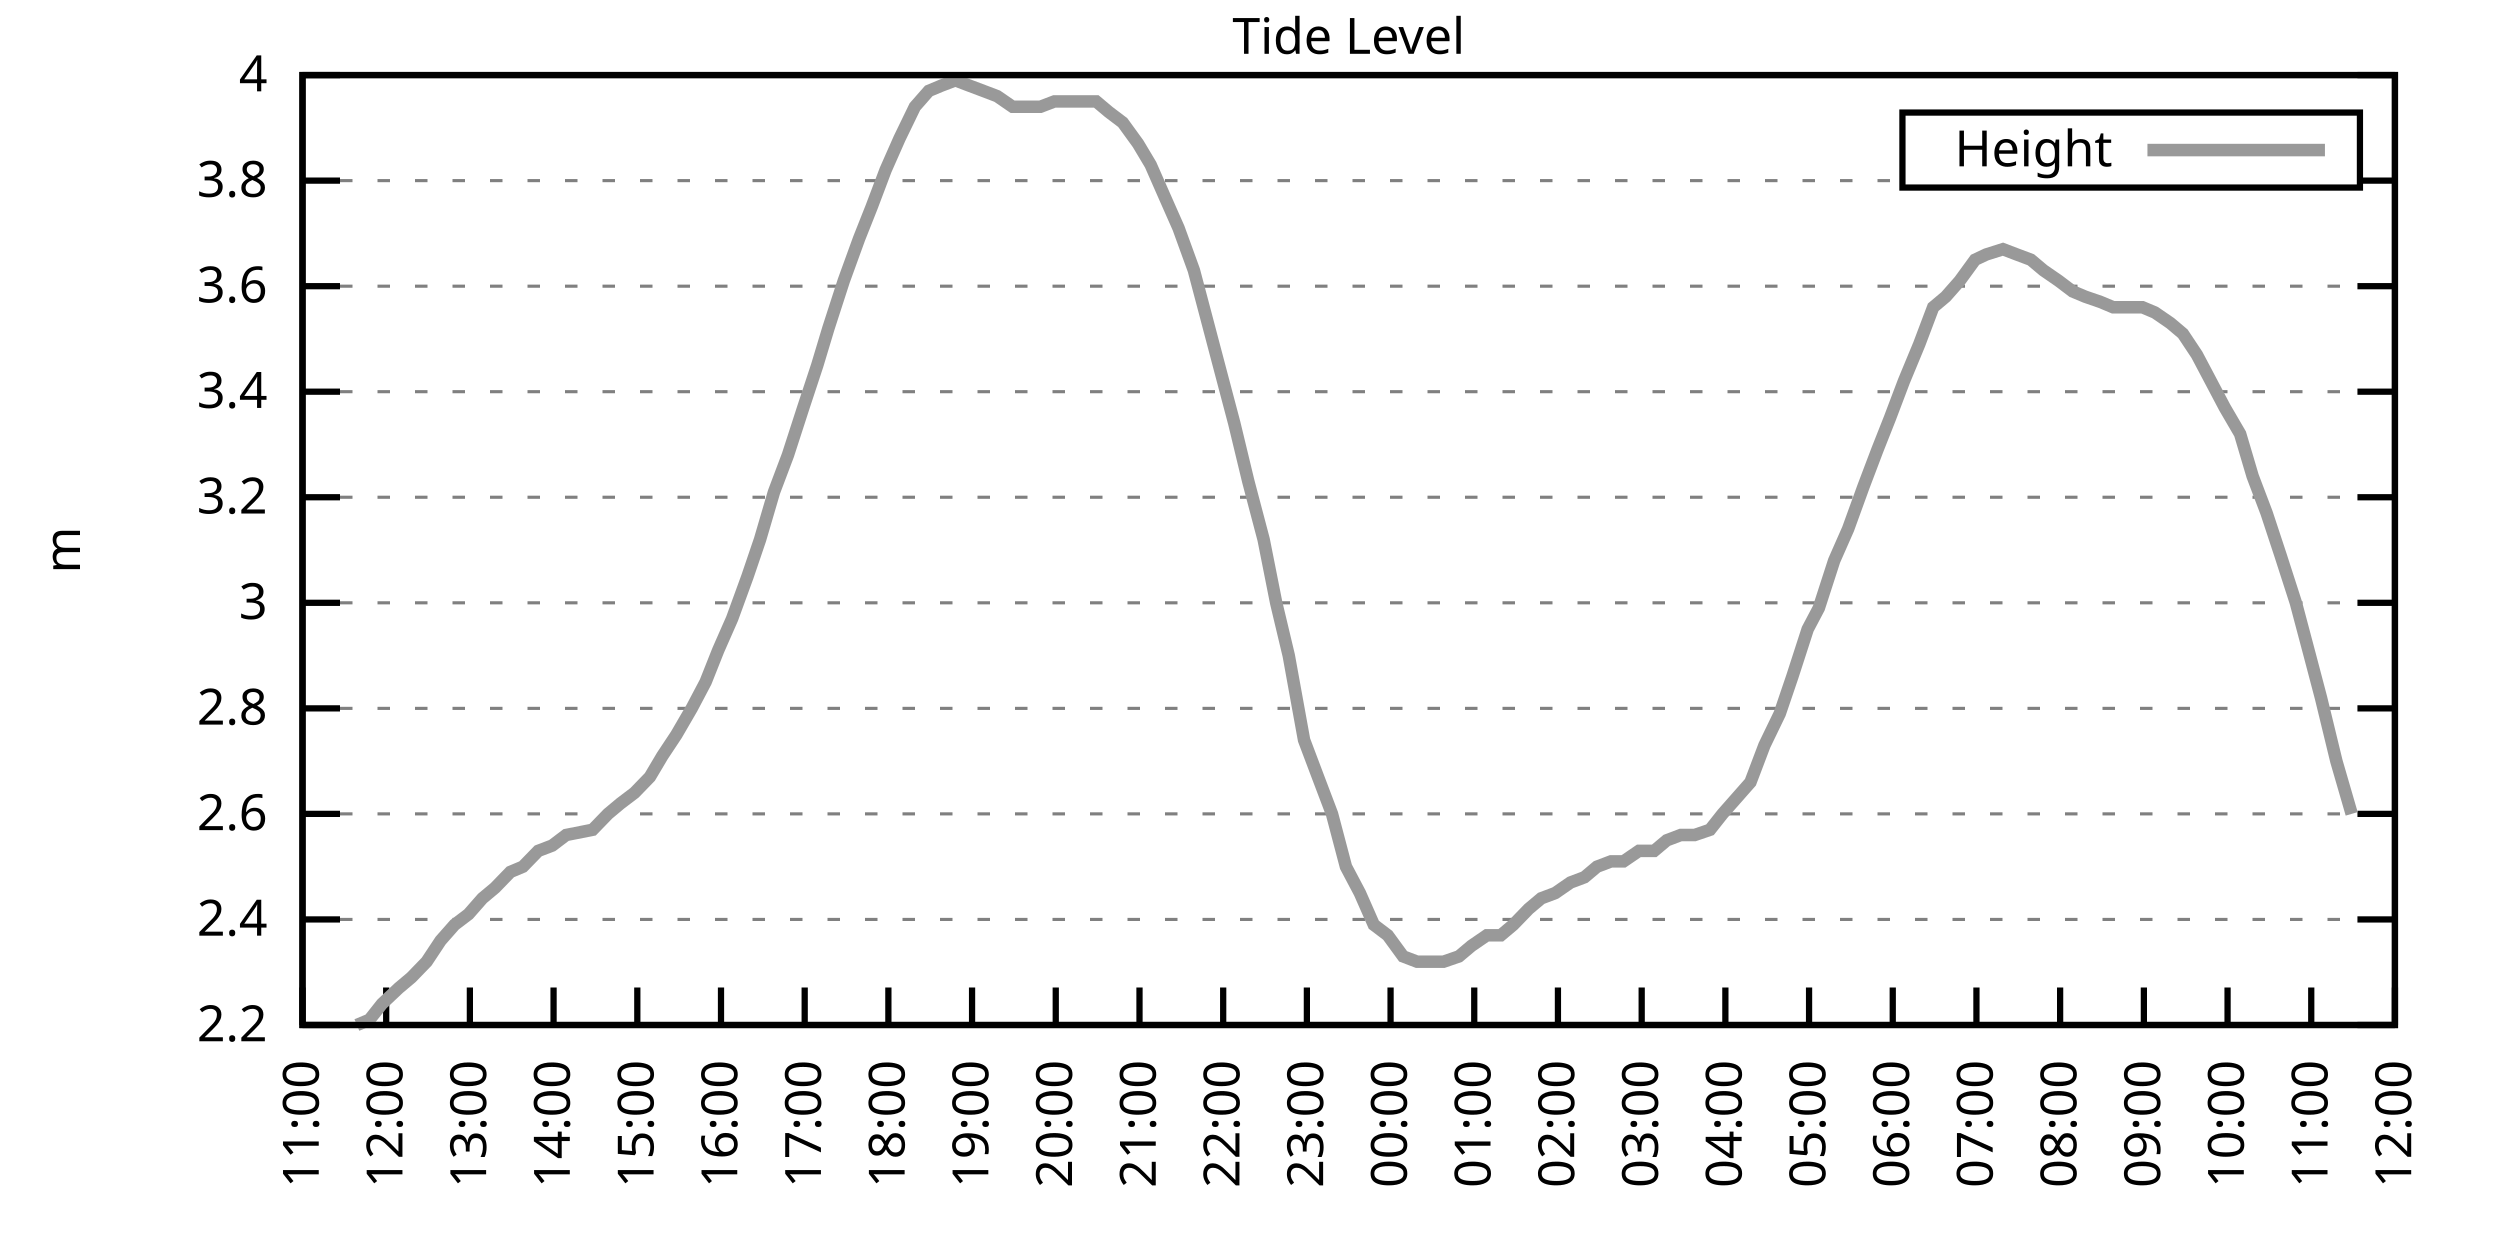
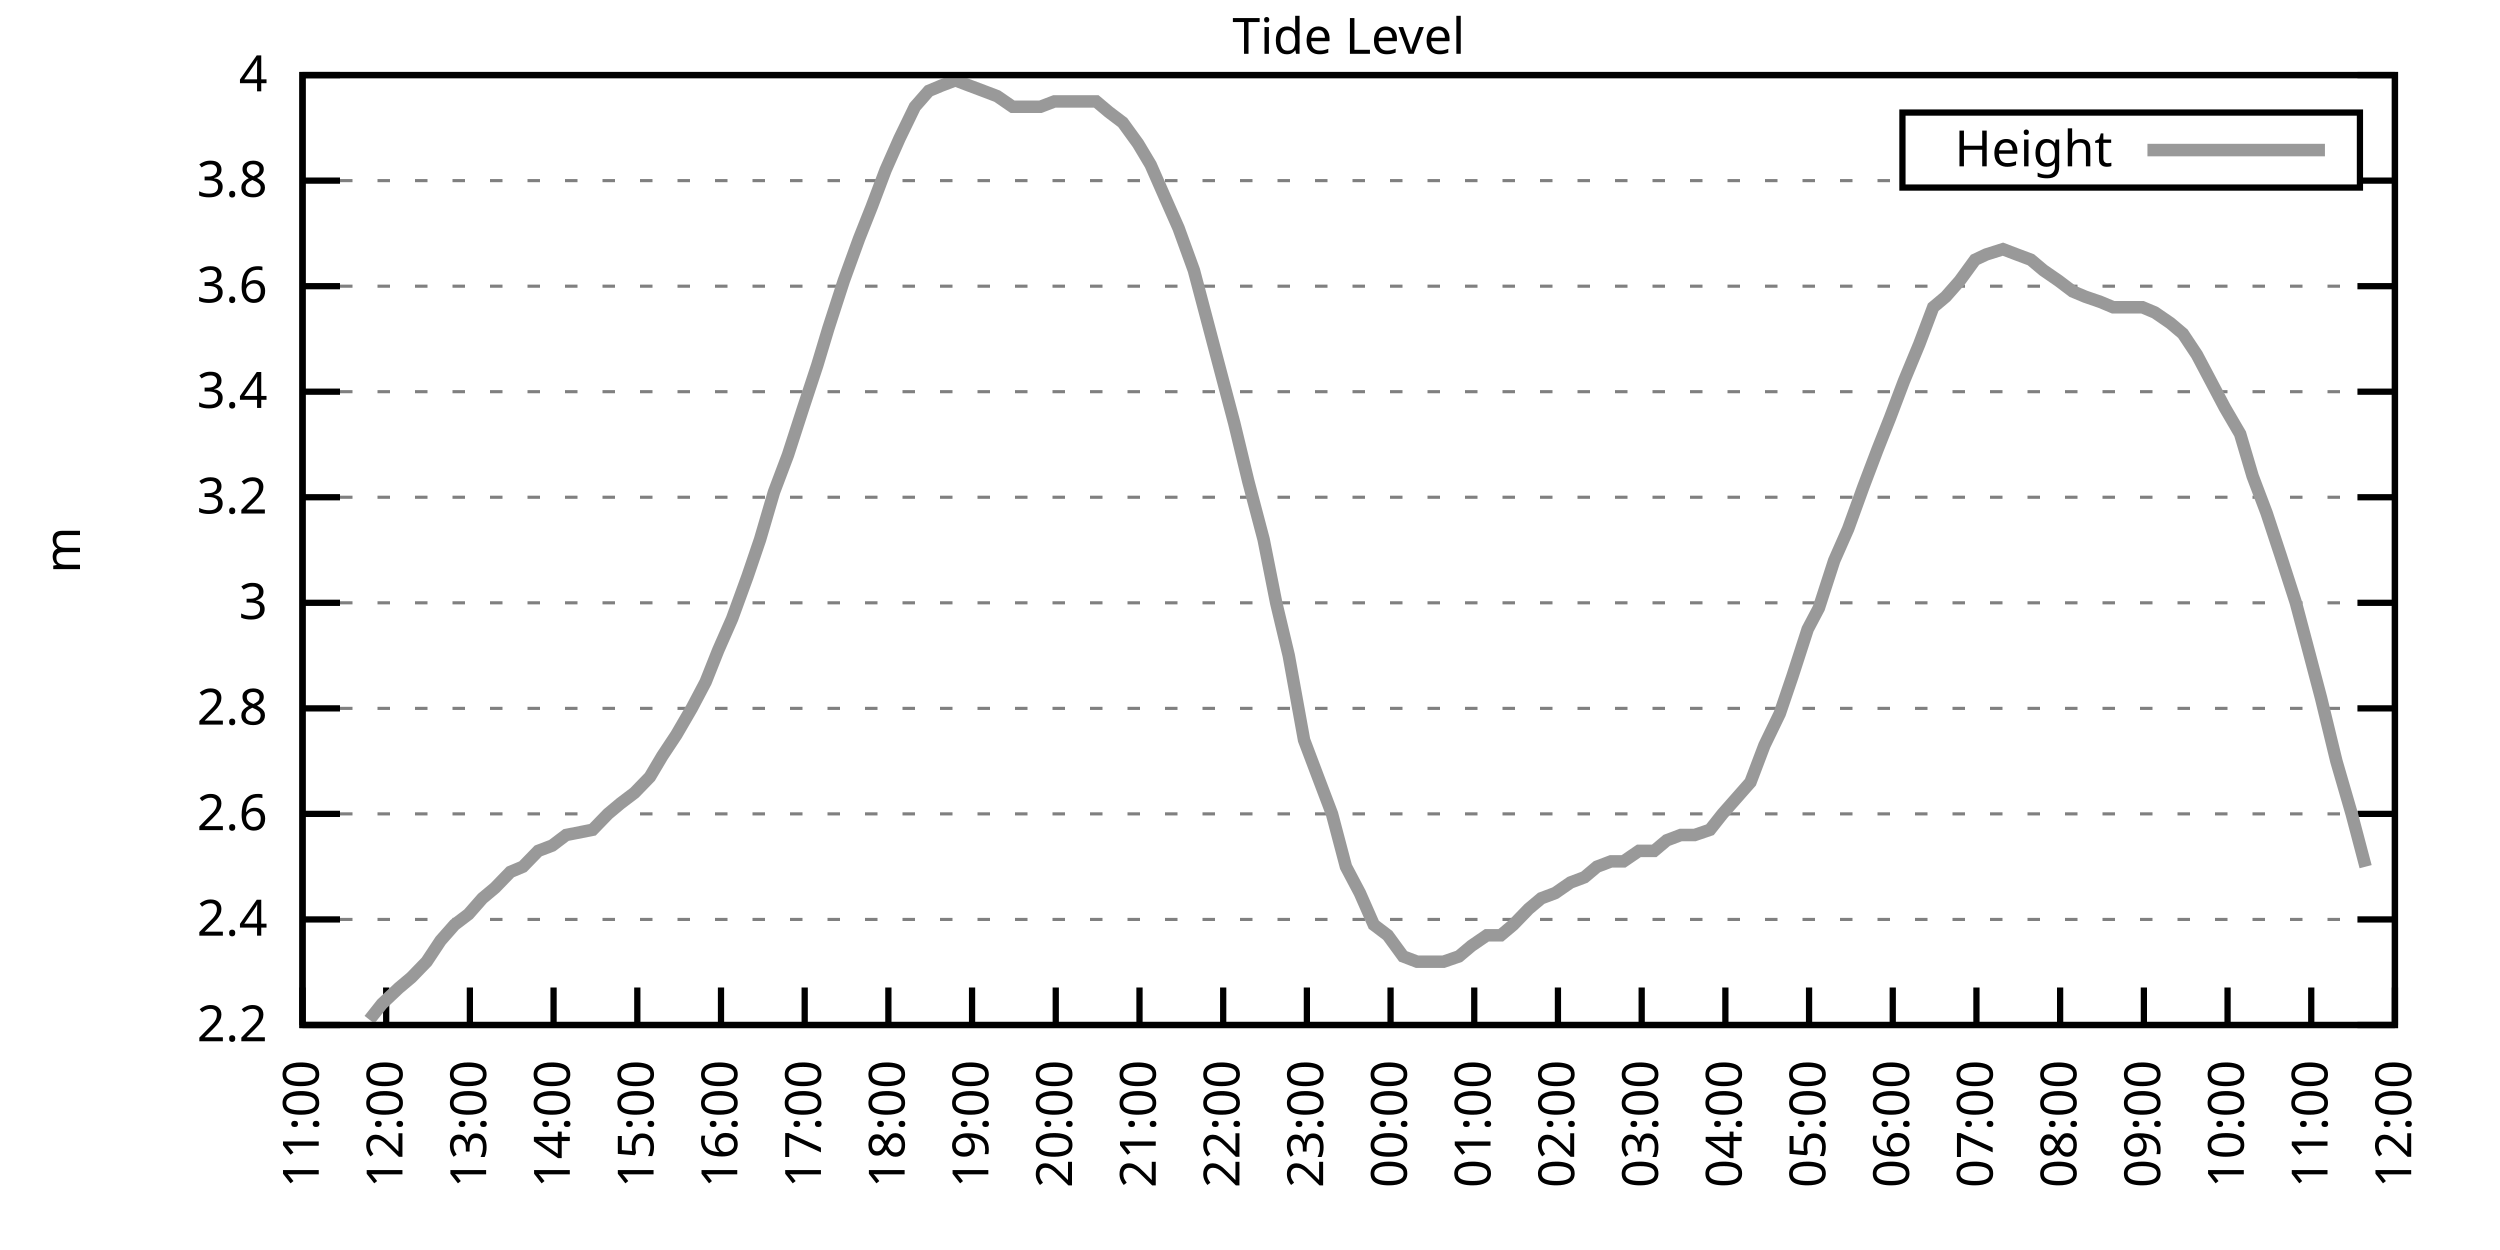
<svg xmlns="http://www.w3.org/2000/svg" xmlns:xlink="http://www.w3.org/1999/xlink" width="400" height="200" viewBox="0 0 400 200">
  <g id="gnuplot_canvas">
    <rect x="0" y="0" width="400" height="200" fill="none" />
    <defs>
      <circle id="gpDot" r="0.5" stroke-width="0.5" stroke="currentColor" />
      <path id="gpPt0" stroke-width="0.333" stroke="currentColor" d="M-1,0 h2 M0,-1 v2" />
      <path id="gpPt1" stroke-width="0.333" stroke="currentColor" d="M-1,-1 L1,1 M1,-1 L-1,1" />
      <path id="gpPt2" stroke-width="0.333" stroke="currentColor" d="M-1,0 L1,0 M0,-1 L0,1 M-1,-1 L1,1 M-1,1 L1,-1" />
      <rect id="gpPt3" stroke-width="0.333" stroke="currentColor" x="-1" y="-1" width="2" height="2" />
      <rect id="gpPt4" stroke-width="0.333" stroke="currentColor" fill="currentColor" x="-1" y="-1" width="2" height="2" />
      <circle id="gpPt5" stroke-width="0.333" stroke="currentColor" cx="0" cy="0" r="1" />
      <use xlink:href="#gpPt5" id="gpPt6" fill="currentColor" stroke="none" />
      <path id="gpPt7" stroke-width="0.333" stroke="currentColor" d="M0,-1.33 L-1.33,0.67 L1.33,0.67 z" />
      <use xlink:href="#gpPt7" id="gpPt8" fill="currentColor" stroke="none" />
      <use xlink:href="#gpPt7" id="gpPt9" stroke="currentColor" transform="rotate(180)" />
      <use xlink:href="#gpPt9" id="gpPt10" fill="currentColor" stroke="none" />
      <use xlink:href="#gpPt3" id="gpPt11" stroke="currentColor" transform="rotate(45)" />
      <use xlink:href="#gpPt11" id="gpPt12" fill="currentColor" stroke="none" />
      <path id="gpPt13" stroke-width="0.333" stroke="currentColor" d="M0,1.330 L1.265,0.411 L0.782,-1.067 L-0.782,-1.076 L-1.265,0.411 z" />
      <use xlink:href="#gpPt13" id="gpPt14" fill="currentColor" stroke="none" />
      <filter id="textbox" filterUnits="objectBoundingBox" x="0" y="0" height="1" width="1">
        <feFlood flood-color="white" flood-opacity="1" result="bgnd" />
        <feComposite in="SourceGraphic" in2="bgnd" operator="atop" />
      </filter>
      <filter id="greybox" filterUnits="objectBoundingBox" x="0" y="0" height="1" width="1">
        <feFlood flood-color="lightgrey" flood-opacity="1" result="grey" />
        <feComposite in="SourceGraphic" in2="grey" operator="atop" />
      </filter>
    </defs>
    <g fill="none" color="white" stroke="currentColor" stroke-width="1.00" stroke-linecap="butt" stroke-linejoin="miter">
</g>
    <g fill="none" color="black" stroke="currentColor" stroke-width="1.00" stroke-linecap="butt" stroke-linejoin="miter">
      <g stroke="none" shape-rendering="crispEdges">
        <polygon fill="rgb(255, 255, 255)" points="48.40,164.00 383.18,164.00 383.18,12.02 48.40,12.02 " />
      </g>
    </g>
    <g fill="none" color="black" stroke="currentColor" stroke-width="1.00" stroke-linecap="butt" stroke-linejoin="miter">
</g>
    <g fill="none" color="black" stroke="black" stroke-width="0.50" stroke-linecap="butt" stroke-linejoin="miter">
</g>
    <g fill="none" color="gray" stroke="currentColor" stroke-width="0.50" stroke-linecap="butt" stroke-linejoin="miter">
      <path stroke="gray" stroke-dasharray="2,4" class="gridline" d="M48.40,164.00 L383.19,164.00  " />
    </g>
    <g fill="none" color="gray" stroke="gray" stroke-width="1.00" stroke-linecap="butt" stroke-linejoin="miter">
</g>
    <g fill="none" color="black" stroke="currentColor" stroke-width="1.00" stroke-linecap="butt" stroke-linejoin="miter">
      <path stroke="black" d="M48.40,164.00 L54.40,164.00 M383.19,164.00 L377.19,164.00  " />
      <g transform="translate(42.80,166.60)" stroke="none" fill="black" font-family="Sans" font-size="8.00" text-anchor="end">
        <text>
          <tspan font-family="Sans"> 2.2</tspan>
        </text>
      </g>
    </g>
    <g fill="none" color="black" stroke="currentColor" stroke-width="1.00" stroke-linecap="butt" stroke-linejoin="miter">
</g>
    <g fill="none" color="black" stroke="black" stroke-width="0.50" stroke-linecap="butt" stroke-linejoin="miter">
</g>
    <g fill="none" color="gray" stroke="currentColor" stroke-width="0.50" stroke-linecap="butt" stroke-linejoin="miter">
      <path stroke="gray" stroke-dasharray="2,4" class="gridline" d="M48.40,147.11 L383.19,147.11  " />
    </g>
    <g fill="none" color="gray" stroke="gray" stroke-width="1.00" stroke-linecap="butt" stroke-linejoin="miter">
</g>
    <g fill="none" color="black" stroke="currentColor" stroke-width="1.00" stroke-linecap="butt" stroke-linejoin="miter">
      <path stroke="black" d="M48.40,147.11 L54.40,147.11 M383.19,147.11 L377.19,147.11  " />
      <g transform="translate(42.80,149.71)" stroke="none" fill="black" font-family="Sans" font-size="8.00" text-anchor="end">
        <text>
          <tspan font-family="Sans"> 2.4</tspan>
        </text>
      </g>
    </g>
    <g fill="none" color="black" stroke="currentColor" stroke-width="1.00" stroke-linecap="butt" stroke-linejoin="miter">
</g>
    <g fill="none" color="black" stroke="black" stroke-width="0.50" stroke-linecap="butt" stroke-linejoin="miter">
</g>
    <g fill="none" color="gray" stroke="currentColor" stroke-width="0.50" stroke-linecap="butt" stroke-linejoin="miter">
      <path stroke="gray" stroke-dasharray="2,4" class="gridline" d="M48.40,130.22 L383.19,130.22  " />
    </g>
    <g fill="none" color="gray" stroke="gray" stroke-width="1.00" stroke-linecap="butt" stroke-linejoin="miter">
</g>
    <g fill="none" color="black" stroke="currentColor" stroke-width="1.00" stroke-linecap="butt" stroke-linejoin="miter">
      <path stroke="black" d="M48.40,130.22 L54.40,130.22 M383.19,130.22 L377.19,130.22  " />
      <g transform="translate(42.80,132.82)" stroke="none" fill="black" font-family="Sans" font-size="8.00" text-anchor="end">
        <text>
          <tspan font-family="Sans"> 2.6</tspan>
        </text>
      </g>
    </g>
    <g fill="none" color="black" stroke="currentColor" stroke-width="1.00" stroke-linecap="butt" stroke-linejoin="miter">
</g>
    <g fill="none" color="black" stroke="black" stroke-width="0.50" stroke-linecap="butt" stroke-linejoin="miter">
</g>
    <g fill="none" color="gray" stroke="currentColor" stroke-width="0.50" stroke-linecap="butt" stroke-linejoin="miter">
      <path stroke="gray" stroke-dasharray="2,4" class="gridline" d="M48.40,113.34 L383.19,113.34  " />
    </g>
    <g fill="none" color="gray" stroke="gray" stroke-width="1.00" stroke-linecap="butt" stroke-linejoin="miter">
</g>
    <g fill="none" color="black" stroke="currentColor" stroke-width="1.00" stroke-linecap="butt" stroke-linejoin="miter">
      <path stroke="black" d="M48.40,113.34 L54.40,113.34 M383.19,113.34 L377.19,113.34  " />
      <g transform="translate(42.80,115.94)" stroke="none" fill="black" font-family="Sans" font-size="8.00" text-anchor="end">
        <text>
          <tspan font-family="Sans"> 2.8</tspan>
        </text>
      </g>
    </g>
    <g fill="none" color="black" stroke="currentColor" stroke-width="1.00" stroke-linecap="butt" stroke-linejoin="miter">
</g>
    <g fill="none" color="black" stroke="black" stroke-width="0.50" stroke-linecap="butt" stroke-linejoin="miter">
</g>
    <g fill="none" color="gray" stroke="currentColor" stroke-width="0.50" stroke-linecap="butt" stroke-linejoin="miter">
      <path stroke="gray" stroke-dasharray="2,4" class="gridline" d="M48.40,96.45 L383.19,96.45  " />
    </g>
    <g fill="none" color="gray" stroke="gray" stroke-width="1.00" stroke-linecap="butt" stroke-linejoin="miter">
</g>
    <g fill="none" color="black" stroke="currentColor" stroke-width="1.00" stroke-linecap="butt" stroke-linejoin="miter">
      <path stroke="black" d="M48.40,96.45 L54.40,96.45 M383.19,96.45 L377.19,96.45  " />
      <g transform="translate(42.80,99.05)" stroke="none" fill="black" font-family="Sans" font-size="8.00" text-anchor="end">
        <text>
          <tspan font-family="Sans"> 3</tspan>
        </text>
      </g>
    </g>
    <g fill="none" color="black" stroke="currentColor" stroke-width="1.00" stroke-linecap="butt" stroke-linejoin="miter">
</g>
    <g fill="none" color="black" stroke="black" stroke-width="0.50" stroke-linecap="butt" stroke-linejoin="miter">
</g>
    <g fill="none" color="gray" stroke="currentColor" stroke-width="0.50" stroke-linecap="butt" stroke-linejoin="miter">
      <path stroke="gray" stroke-dasharray="2,4" class="gridline" d="M48.40,79.56 L383.19,79.56  " />
    </g>
    <g fill="none" color="gray" stroke="gray" stroke-width="1.00" stroke-linecap="butt" stroke-linejoin="miter">
</g>
    <g fill="none" color="black" stroke="currentColor" stroke-width="1.00" stroke-linecap="butt" stroke-linejoin="miter">
      <path stroke="black" d="M48.40,79.56 L54.40,79.56 M383.19,79.56 L377.19,79.56  " />
      <g transform="translate(42.80,82.16)" stroke="none" fill="black" font-family="Sans" font-size="8.00" text-anchor="end">
        <text>
          <tspan font-family="Sans"> 3.2</tspan>
        </text>
      </g>
    </g>
    <g fill="none" color="black" stroke="currentColor" stroke-width="1.00" stroke-linecap="butt" stroke-linejoin="miter">
</g>
    <g fill="none" color="black" stroke="black" stroke-width="0.50" stroke-linecap="butt" stroke-linejoin="miter">
</g>
    <g fill="none" color="gray" stroke="currentColor" stroke-width="0.50" stroke-linecap="butt" stroke-linejoin="miter">
      <path stroke="gray" stroke-dasharray="2,4" class="gridline" d="M48.40,62.67 L383.19,62.67  " />
    </g>
    <g fill="none" color="gray" stroke="gray" stroke-width="1.00" stroke-linecap="butt" stroke-linejoin="miter">
</g>
    <g fill="none" color="black" stroke="currentColor" stroke-width="1.00" stroke-linecap="butt" stroke-linejoin="miter">
      <path stroke="black" d="M48.40,62.67 L54.40,62.67 M383.19,62.67 L377.19,62.67  " />
      <g transform="translate(42.80,65.27)" stroke="none" fill="black" font-family="Sans" font-size="8.00" text-anchor="end">
        <text>
          <tspan font-family="Sans"> 3.4</tspan>
        </text>
      </g>
    </g>
    <g fill="none" color="black" stroke="currentColor" stroke-width="1.00" stroke-linecap="butt" stroke-linejoin="miter">
</g>
    <g fill="none" color="black" stroke="black" stroke-width="0.50" stroke-linecap="butt" stroke-linejoin="miter">
</g>
    <g fill="none" color="gray" stroke="currentColor" stroke-width="0.50" stroke-linecap="butt" stroke-linejoin="miter">
      <path stroke="gray" stroke-dasharray="2,4" class="gridline" d="M48.40,45.79 L383.19,45.79  " />
    </g>
    <g fill="none" color="gray" stroke="gray" stroke-width="1.00" stroke-linecap="butt" stroke-linejoin="miter">
</g>
    <g fill="none" color="black" stroke="currentColor" stroke-width="1.00" stroke-linecap="butt" stroke-linejoin="miter">
      <path stroke="black" d="M48.40,45.79 L54.40,45.79 M383.19,45.79 L377.19,45.79  " />
      <g transform="translate(42.80,48.39)" stroke="none" fill="black" font-family="Sans" font-size="8.00" text-anchor="end">
        <text>
          <tspan font-family="Sans"> 3.6</tspan>
        </text>
      </g>
    </g>
    <g fill="none" color="black" stroke="currentColor" stroke-width="1.00" stroke-linecap="butt" stroke-linejoin="miter">
</g>
    <g fill="none" color="black" stroke="black" stroke-width="0.50" stroke-linecap="butt" stroke-linejoin="miter">
</g>
    <g fill="none" color="gray" stroke="currentColor" stroke-width="0.50" stroke-linecap="butt" stroke-linejoin="miter">
      <path stroke="gray" stroke-dasharray="2,4" class="gridline" d="M48.40,28.90 L304.39,28.90 M377.59,28.90 L383.19,28.90  " />
    </g>
    <g fill="none" color="gray" stroke="gray" stroke-width="1.00" stroke-linecap="butt" stroke-linejoin="miter">
</g>
    <g fill="none" color="black" stroke="currentColor" stroke-width="1.00" stroke-linecap="butt" stroke-linejoin="miter">
      <path stroke="black" d="M48.40,28.90 L54.40,28.90 M383.19,28.90 L377.19,28.90  " />
      <g transform="translate(42.80,31.50)" stroke="none" fill="black" font-family="Sans" font-size="8.00" text-anchor="end">
        <text>
          <tspan font-family="Sans"> 3.8</tspan>
        </text>
      </g>
    </g>
    <g fill="none" color="black" stroke="currentColor" stroke-width="1.00" stroke-linecap="butt" stroke-linejoin="miter">
</g>
    <g fill="none" color="black" stroke="black" stroke-width="0.50" stroke-linecap="butt" stroke-linejoin="miter">
</g>
    <g fill="none" color="gray" stroke="currentColor" stroke-width="0.50" stroke-linecap="butt" stroke-linejoin="miter">
      <path stroke="gray" stroke-dasharray="2,4" class="gridline" d="M48.40,12.01 L383.19,12.01  " />
    </g>
    <g fill="none" color="gray" stroke="gray" stroke-width="1.00" stroke-linecap="butt" stroke-linejoin="miter">
</g>
    <g fill="none" color="black" stroke="currentColor" stroke-width="1.00" stroke-linecap="butt" stroke-linejoin="miter">
      <path stroke="black" d="M48.40,12.01 L54.40,12.01 M383.19,12.01 L377.19,12.01  " />
      <g transform="translate(42.80,14.61)" stroke="none" fill="black" font-family="Sans" font-size="8.00" text-anchor="end">
        <text>
          <tspan font-family="Sans"> 4</tspan>
        </text>
      </g>
    </g>
    <g fill="none" color="black" stroke="currentColor" stroke-width="1.00" stroke-linecap="butt" stroke-linejoin="miter">
      <path stroke="black" d="M48.40,164.00 L48.40,158.00  " />
      <g transform="translate(51.00,169.60) rotate(270.00)" stroke="none" fill="black" font-family="Sans" font-size="8.00" text-anchor="end">
        <text>
          <tspan font-family="Sans">11:00</tspan>
        </text>
      </g>
    </g>
    <g fill="none" color="black" stroke="currentColor" stroke-width="1.00" stroke-linecap="butt" stroke-linejoin="miter">
      <path stroke="black" d="M61.79,164.00 L61.79,158.00  " />
      <g transform="translate(64.39,169.60) rotate(270.00)" stroke="none" fill="black" font-family="Sans" font-size="8.00" text-anchor="end">
        <text>
          <tspan font-family="Sans">12:00</tspan>
        </text>
      </g>
    </g>
    <g fill="none" color="black" stroke="currentColor" stroke-width="1.00" stroke-linecap="butt" stroke-linejoin="miter">
      <path stroke="black" d="M75.18,164.00 L75.18,158.00  " />
      <g transform="translate(77.78,169.60) rotate(270.00)" stroke="none" fill="black" font-family="Sans" font-size="8.00" text-anchor="end">
        <text>
          <tspan font-family="Sans">13:00</tspan>
        </text>
      </g>
    </g>
    <g fill="none" color="black" stroke="currentColor" stroke-width="1.00" stroke-linecap="butt" stroke-linejoin="miter">
      <path stroke="black" d="M88.57,164.00 L88.57,158.00  " />
      <g transform="translate(91.17,169.60) rotate(270.00)" stroke="none" fill="black" font-family="Sans" font-size="8.00" text-anchor="end">
        <text>
          <tspan font-family="Sans">14:00</tspan>
        </text>
      </g>
    </g>
    <g fill="none" color="black" stroke="currentColor" stroke-width="1.00" stroke-linecap="butt" stroke-linejoin="miter">
      <path stroke="black" d="M101.97,164.00 L101.97,158.00  " />
      <g transform="translate(104.57,169.60) rotate(270.00)" stroke="none" fill="black" font-family="Sans" font-size="8.00" text-anchor="end">
        <text>
          <tspan font-family="Sans">15:00</tspan>
        </text>
      </g>
    </g>
    <g fill="none" color="black" stroke="currentColor" stroke-width="1.00" stroke-linecap="butt" stroke-linejoin="miter">
      <path stroke="black" d="M115.36,164.00 L115.36,158.00  " />
      <g transform="translate(117.96,169.60) rotate(270.00)" stroke="none" fill="black" font-family="Sans" font-size="8.00" text-anchor="end">
        <text>
          <tspan font-family="Sans">16:00</tspan>
        </text>
      </g>
    </g>
    <g fill="none" color="black" stroke="currentColor" stroke-width="1.00" stroke-linecap="butt" stroke-linejoin="miter">
      <path stroke="black" d="M128.75,164.00 L128.75,158.00  " />
      <g transform="translate(131.35,169.60) rotate(270.00)" stroke="none" fill="black" font-family="Sans" font-size="8.00" text-anchor="end">
        <text>
          <tspan font-family="Sans">17:00</tspan>
        </text>
      </g>
    </g>
    <g fill="none" color="black" stroke="currentColor" stroke-width="1.00" stroke-linecap="butt" stroke-linejoin="miter">
      <path stroke="black" d="M142.14,164.00 L142.14,158.00  " />
      <g transform="translate(144.74,169.60) rotate(270.00)" stroke="none" fill="black" font-family="Sans" font-size="8.00" text-anchor="end">
        <text>
          <tspan font-family="Sans">18:00</tspan>
        </text>
      </g>
    </g>
    <g fill="none" color="black" stroke="currentColor" stroke-width="1.00" stroke-linecap="butt" stroke-linejoin="miter">
      <path stroke="black" d="M155.53,164.00 L155.53,158.00  " />
      <g transform="translate(158.13,169.60) rotate(270.00)" stroke="none" fill="black" font-family="Sans" font-size="8.00" text-anchor="end">
        <text>
          <tspan font-family="Sans">19:00</tspan>
        </text>
      </g>
    </g>
    <g fill="none" color="black" stroke="currentColor" stroke-width="1.00" stroke-linecap="butt" stroke-linejoin="miter">
      <path stroke="black" d="M168.92,164.00 L168.92,158.00  " />
      <g transform="translate(171.52,169.60) rotate(270.00)" stroke="none" fill="black" font-family="Sans" font-size="8.00" text-anchor="end">
        <text>
          <tspan font-family="Sans">20:00</tspan>
        </text>
      </g>
    </g>
    <g fill="none" color="black" stroke="currentColor" stroke-width="1.00" stroke-linecap="butt" stroke-linejoin="miter">
      <path stroke="black" d="M182.32,164.00 L182.32,158.00  " />
      <g transform="translate(184.92,169.60) rotate(270.00)" stroke="none" fill="black" font-family="Sans" font-size="8.00" text-anchor="end">
        <text>
          <tspan font-family="Sans">21:00</tspan>
        </text>
      </g>
    </g>
    <g fill="none" color="black" stroke="currentColor" stroke-width="1.00" stroke-linecap="butt" stroke-linejoin="miter">
      <path stroke="black" d="M195.71,164.00 L195.71,158.00  " />
      <g transform="translate(198.31,169.60) rotate(270.00)" stroke="none" fill="black" font-family="Sans" font-size="8.00" text-anchor="end">
        <text>
          <tspan font-family="Sans">22:00</tspan>
        </text>
      </g>
    </g>
    <g fill="none" color="black" stroke="currentColor" stroke-width="1.00" stroke-linecap="butt" stroke-linejoin="miter">
      <path stroke="black" d="M209.10,164.00 L209.10,158.00  " />
      <g transform="translate(211.70,169.60) rotate(270.00)" stroke="none" fill="black" font-family="Sans" font-size="8.00" text-anchor="end">
        <text>
          <tspan font-family="Sans">23:00</tspan>
        </text>
      </g>
    </g>
    <g fill="none" color="black" stroke="currentColor" stroke-width="1.00" stroke-linecap="butt" stroke-linejoin="miter">
      <path stroke="black" d="M222.49,164.00 L222.49,158.00  " />
      <g transform="translate(225.09,169.60) rotate(270.00)" stroke="none" fill="black" font-family="Sans" font-size="8.00" text-anchor="end">
        <text>
          <tspan font-family="Sans">00:00</tspan>
        </text>
      </g>
    </g>
    <g fill="none" color="black" stroke="currentColor" stroke-width="1.00" stroke-linecap="butt" stroke-linejoin="miter">
      <path stroke="black" d="M235.88,164.00 L235.88,158.00  " />
      <g transform="translate(238.48,169.60) rotate(270.00)" stroke="none" fill="black" font-family="Sans" font-size="8.00" text-anchor="end">
        <text>
          <tspan font-family="Sans">01:00</tspan>
        </text>
      </g>
    </g>
    <g fill="none" color="black" stroke="currentColor" stroke-width="1.00" stroke-linecap="butt" stroke-linejoin="miter">
      <path stroke="black" d="M249.27,164.00 L249.27,158.00  " />
      <g transform="translate(251.87,169.60) rotate(270.00)" stroke="none" fill="black" font-family="Sans" font-size="8.00" text-anchor="end">
        <text>
          <tspan font-family="Sans">02:00</tspan>
        </text>
      </g>
    </g>
    <g fill="none" color="black" stroke="currentColor" stroke-width="1.00" stroke-linecap="butt" stroke-linejoin="miter">
      <path stroke="black" d="M262.67,164.00 L262.67,158.00  " />
      <g transform="translate(265.27,169.60) rotate(270.00)" stroke="none" fill="black" font-family="Sans" font-size="8.00" text-anchor="end">
        <text>
          <tspan font-family="Sans">03:00</tspan>
        </text>
      </g>
    </g>
    <g fill="none" color="black" stroke="currentColor" stroke-width="1.00" stroke-linecap="butt" stroke-linejoin="miter">
      <path stroke="black" d="M276.06,164.00 L276.06,158.00  " />
      <g transform="translate(278.66,169.60) rotate(270.00)" stroke="none" fill="black" font-family="Sans" font-size="8.00" text-anchor="end">
        <text>
          <tspan font-family="Sans">04:00</tspan>
        </text>
      </g>
    </g>
    <g fill="none" color="black" stroke="currentColor" stroke-width="1.00" stroke-linecap="butt" stroke-linejoin="miter">
      <path stroke="black" d="M289.45,164.00 L289.45,158.00  " />
      <g transform="translate(292.05,169.60) rotate(270.00)" stroke="none" fill="black" font-family="Sans" font-size="8.00" text-anchor="end">
        <text>
          <tspan font-family="Sans">05:00</tspan>
        </text>
      </g>
    </g>
    <g fill="none" color="black" stroke="currentColor" stroke-width="1.00" stroke-linecap="butt" stroke-linejoin="miter">
      <path stroke="black" d="M302.84,164.00 L302.84,158.00  " />
      <g transform="translate(305.44,169.60) rotate(270.00)" stroke="none" fill="black" font-family="Sans" font-size="8.00" text-anchor="end">
        <text>
          <tspan font-family="Sans">06:00</tspan>
        </text>
      </g>
    </g>
    <g fill="none" color="black" stroke="currentColor" stroke-width="1.00" stroke-linecap="butt" stroke-linejoin="miter">
      <path stroke="black" d="M316.23,164.00 L316.23,158.00  " />
      <g transform="translate(318.83,169.60) rotate(270.00)" stroke="none" fill="black" font-family="Sans" font-size="8.00" text-anchor="end">
        <text>
          <tspan font-family="Sans">07:00</tspan>
        </text>
      </g>
    </g>
    <g fill="none" color="black" stroke="currentColor" stroke-width="1.00" stroke-linecap="butt" stroke-linejoin="miter">
      <path stroke="black" d="M329.62,164.00 L329.62,158.00  " />
      <g transform="translate(332.22,169.60) rotate(270.00)" stroke="none" fill="black" font-family="Sans" font-size="8.00" text-anchor="end">
        <text>
          <tspan font-family="Sans">08:00</tspan>
        </text>
      </g>
    </g>
    <g fill="none" color="black" stroke="currentColor" stroke-width="1.00" stroke-linecap="butt" stroke-linejoin="miter">
      <path stroke="black" d="M343.02,164.00 L343.02,158.00  " />
      <g transform="translate(345.62,169.60) rotate(270.00)" stroke="none" fill="black" font-family="Sans" font-size="8.00" text-anchor="end">
        <text>
          <tspan font-family="Sans">09:00</tspan>
        </text>
      </g>
    </g>
    <g fill="none" color="black" stroke="currentColor" stroke-width="1.00" stroke-linecap="butt" stroke-linejoin="miter">
      <path stroke="black" d="M356.41,164.00 L356.41,158.00  " />
      <g transform="translate(359.01,169.60) rotate(270.00)" stroke="none" fill="black" font-family="Sans" font-size="8.00" text-anchor="end">
        <text>
          <tspan font-family="Sans">10:00</tspan>
        </text>
      </g>
    </g>
    <g fill="none" color="black" stroke="currentColor" stroke-width="1.00" stroke-linecap="butt" stroke-linejoin="miter">
      <path stroke="black" d="M369.80,164.00 L369.80,158.00  " />
      <g transform="translate(372.40,169.60) rotate(270.00)" stroke="none" fill="black" font-family="Sans" font-size="8.00" text-anchor="end">
        <text>
          <tspan font-family="Sans">11:00</tspan>
        </text>
      </g>
    </g>
    <g fill="none" color="black" stroke="currentColor" stroke-width="1.00" stroke-linecap="butt" stroke-linejoin="miter">
      <path stroke="black" d="M383.19,164.00 L383.19,158.00  " />
      <g transform="translate(385.79,169.60) rotate(270.00)" stroke="none" fill="black" font-family="Sans" font-size="8.00" text-anchor="end">
        <text>
          <tspan font-family="Sans">12:00</tspan>
        </text>
      </g>
    </g>
    <g fill="none" color="black" stroke="currentColor" stroke-width="1.00" stroke-linecap="butt" stroke-linejoin="miter">
</g>
    <g fill="none" color="black" stroke="currentColor" stroke-width="1.00" stroke-linecap="butt" stroke-linejoin="miter">
      <path stroke="black" d="M48.40,12.01 L48.40,164.00 L383.19,164.00 L383.19,12.01 L48.40,12.01 Z  " />
    </g>
    <g fill="none" color="black" stroke="currentColor" stroke-width="1.00" stroke-linecap="butt" stroke-linejoin="miter">
</g>
    <g fill="none" color="black" stroke="currentColor" stroke-width="1.00" stroke-linecap="butt" stroke-linejoin="miter">
      <path stroke="black" d="M304.39,30.01 L304.39,18.01 L377.59,18.01 L377.59,30.01 L304.39,30.01 Z  " />
    </g>
    <g id="Tide_level_plot_1">
      <g fill="none" color="white" stroke="black" stroke-width="2.00" stroke-linecap="butt" stroke-linejoin="miter">
</g>
      <g fill="none" color="black" stroke="currentColor" stroke-width="2.00" stroke-linecap="butt" stroke-linejoin="miter">
        <g transform="translate(337.99,26.61)" stroke="none" fill="black" font-family="Sans" font-size="8.00" text-anchor="end">
          <text>
            <tspan font-family="Sans">Height</tspan>
          </text>
        </g>
      </g>
      <g fill="none" color="black" stroke="currentColor" stroke-width="2.00" stroke-linecap="butt" stroke-linejoin="miter">
-         <path stroke="rgb(153, 153, 153)" d="M343.59,24.01 L371.99,24.01 M57.10,164.00 L59.11,163.16 L61.12,160.62 L63.80,158.09 L65.81,156.40 L68.26,153.87   L70.50,150.49 L72.73,147.96 L74.96,146.27 L77.19,143.73 L79.20,142.05 L81.66,139.51 L83.66,138.67 L86.12,136.14   L88.35,135.29 L90.58,133.60 L94.82,132.76 L97.28,130.22 L99.29,128.54 L101.52,126.85 L103.98,124.31 L105.98,120.94   L108.22,117.56 L110.67,113.34 L112.90,109.11 L114.91,104.05 L117.14,98.98 L119.60,92.23 L121.61,86.32 L123.84,78.72   L126.07,72.81 L128.53,65.21 L130.76,58.45 L132.54,52.54 L135.00,44.94 L137.45,38.19 L139.46,33.12 L141.69,27.21   L143.93,22.14 L146.38,17.08 L148.61,14.54 L150.62,13.70 L152.85,12.85 L155.09,13.70 L157.32,14.54 L159.55,15.39   L162.01,17.08 L164.01,17.08 L166.47,17.08 L168.70,16.23 L170.93,16.23 L172.94,16.23 L175.40,16.23 L177.41,17.92   L179.64,19.61 L182.09,22.99 L184.10,26.36 L186.33,31.43 L188.57,36.50 L191.02,43.25 L193.03,50.85 L195.48,60.14   L197.49,67.74 L199.73,77.03 L202.18,86.32 L204.19,96.45 L206.20,104.89 L208.65,118.40 L210.88,124.31 L213.12,130.22   L215.35,138.67 L217.58,142.89 L219.81,147.96 L222.04,149.65 L224.50,153.02 L226.73,153.87 L228.96,153.87 L230.97,153.87   L233.43,153.02 L235.44,151.33 L237.89,149.65 L240.12,149.65 L242.13,147.96 L244.59,145.42 L246.60,143.73 L248.83,142.89   L251.28,141.20 L253.51,140.36 L255.52,138.67 L257.76,137.82 L259.76,137.82 L262.22,136.14 L264.67,136.14 L266.68,134.45   L268.92,133.60 L271.15,133.60 L273.60,132.76 L275.61,130.22 L277.84,127.69 L280.07,125.16 L282.31,119.25 L284.76,114.18   L286.77,108.27 L289.23,100.67 L291.01,97.29 L293.47,89.69 L295.70,84.63 L298.15,77.87 L300.39,71.96 L302.39,66.90   L304.63,60.98 L307.08,55.07 L309.31,49.16 L311.32,47.47 L313.55,44.94 L316.01,41.56 L317.79,40.72 L320.47,39.87   L322.70,40.72 L324.94,41.56 L326.95,43.25 L329.40,44.94 L331.63,46.63 L333.64,47.47 L336.10,48.32 L338.10,49.16   L342.79,49.16 L344.80,50.01 L347.26,51.70 L349.26,53.39 L351.50,56.76 L353.73,60.98 L355.96,65.21 L358.42,69.43   L360.42,76.18 L362.66,82.09 L364.89,88.85 L367.34,96.45 L369.58,104.89 L371.36,111.65 L373.82,121.78 L376.27,130.22    " />
+         <path stroke="rgb(153, 153, 153)" d="M343.59,24.01 L371.99,24.01 M59.11,163.16 L61.12,160.62 L63.80,158.09 L65.81,156.40 L68.26,153.87 L70.50,150.49   L72.73,147.96 L74.96,146.27 L77.19,143.73 L79.20,142.05 L81.66,139.51 L83.66,138.67 L86.12,136.14 L88.35,135.29   L90.58,133.60 L94.82,132.76 L97.28,130.22 L99.29,128.54 L101.52,126.85 L103.98,124.31 L105.98,120.94 L108.22,117.56   L110.67,113.34 L112.90,109.11 L114.91,104.05 L117.14,98.98 L119.60,92.23 L121.61,86.32 L123.84,78.72 L126.07,72.81   L128.53,65.21 L130.76,58.45 L132.54,52.54 L135.00,44.94 L137.45,38.19 L139.46,33.12 L141.69,27.21 L143.93,22.14   L146.38,17.08 L148.61,14.54 L150.62,13.70 L152.85,12.85 L155.09,13.70 L157.32,14.54 L159.55,15.39 L162.01,17.08   L164.01,17.08 L166.47,17.08 L168.70,16.23 L170.93,16.23 L172.94,16.23 L175.40,16.23 L177.41,17.92 L179.64,19.61   L182.09,22.99 L184.10,26.36 L186.33,31.43 L188.57,36.50 L191.02,43.25 L193.03,50.85 L195.48,60.14 L197.49,67.74   L199.73,77.03 L202.18,86.32 L204.19,96.45 L206.20,104.89 L208.65,118.40 L210.88,124.31 L213.12,130.22 L215.35,138.67   L217.58,142.89 L219.81,147.96 L222.04,149.65 L224.50,153.02 L226.73,153.87 L228.96,153.87 L230.97,153.87 L233.43,153.02   L235.44,151.33 L237.89,149.65 L240.12,149.65 L242.13,147.96 L244.59,145.42 L246.60,143.73 L248.83,142.89 L251.28,141.20   L253.51,140.36 L255.52,138.67 L257.76,137.82 L259.76,137.82 L262.22,136.14 L264.67,136.14 L266.68,134.45 L268.92,133.60   L271.15,133.60 L273.60,132.76 L275.61,130.22 L277.84,127.69 L280.07,125.16 L282.31,119.25 L284.76,114.18 L286.77,108.27   L289.23,100.67 L291.01,97.29 L293.47,89.69 L295.70,84.63 L298.15,77.87 L300.39,71.96 L302.39,66.90 L304.63,60.98   L307.08,55.07 L309.31,49.16 L311.32,47.47 L313.55,44.94 L316.01,41.56 L317.79,40.72 L320.47,39.87 L322.70,40.72   L324.94,41.56 L326.95,43.25 L329.40,44.94 L331.63,46.63 L333.64,47.47 L336.10,48.32 L338.10,49.16 L342.79,49.16   L344.80,50.01 L347.26,51.70 L349.26,53.39 L351.50,56.76 L353.73,60.98 L355.96,65.21 L358.42,69.43 L360.42,76.18   L362.66,82.09 L364.89,88.85 L367.34,96.45 L369.58,104.89 L371.36,111.65 L373.82,121.78 L376.27,130.22 L378.50,138.67    " />
      </g>
    </g>
    <g fill="none" color="black" stroke="currentColor" stroke-width="2.00" stroke-linecap="butt" stroke-linejoin="miter">
</g>
    <g fill="none" color="black" stroke="black" stroke-width="1.00" stroke-linecap="butt" stroke-linejoin="miter">
</g>
    <g fill="none" color="black" stroke="currentColor" stroke-width="1.00" stroke-linecap="butt" stroke-linejoin="miter">
      <path stroke="black" d="M48.40,12.01 L48.40,164.00 L383.19,164.00 L383.19,12.01 L48.40,12.01 Z  " />
      <g transform="translate(12.80,88.01) rotate(270.00)" stroke="none" fill="black" font-family="Sans" font-size="8.00" text-anchor="middle">
        <text>
          <tspan font-family="Sans">m</tspan>
        </text>
      </g>
    </g>
    <g fill="none" color="black" stroke="currentColor" stroke-width="1.00" stroke-linecap="butt" stroke-linejoin="miter">
</g>
    <g fill="none" color="black" stroke="currentColor" stroke-width="1.00" stroke-linecap="butt" stroke-linejoin="miter">
      <g transform="translate(215.79,8.61)" stroke="none" fill="black" font-family="Sans" font-size="8.00" text-anchor="middle">
        <text>
          <tspan font-family="Sans">Tide Level</tspan>
        </text>
      </g>
    </g>
    <g fill="none" color="black" stroke="currentColor" stroke-width="1.00" stroke-linecap="butt" stroke-linejoin="miter">
</g>
  </g>
</svg>
